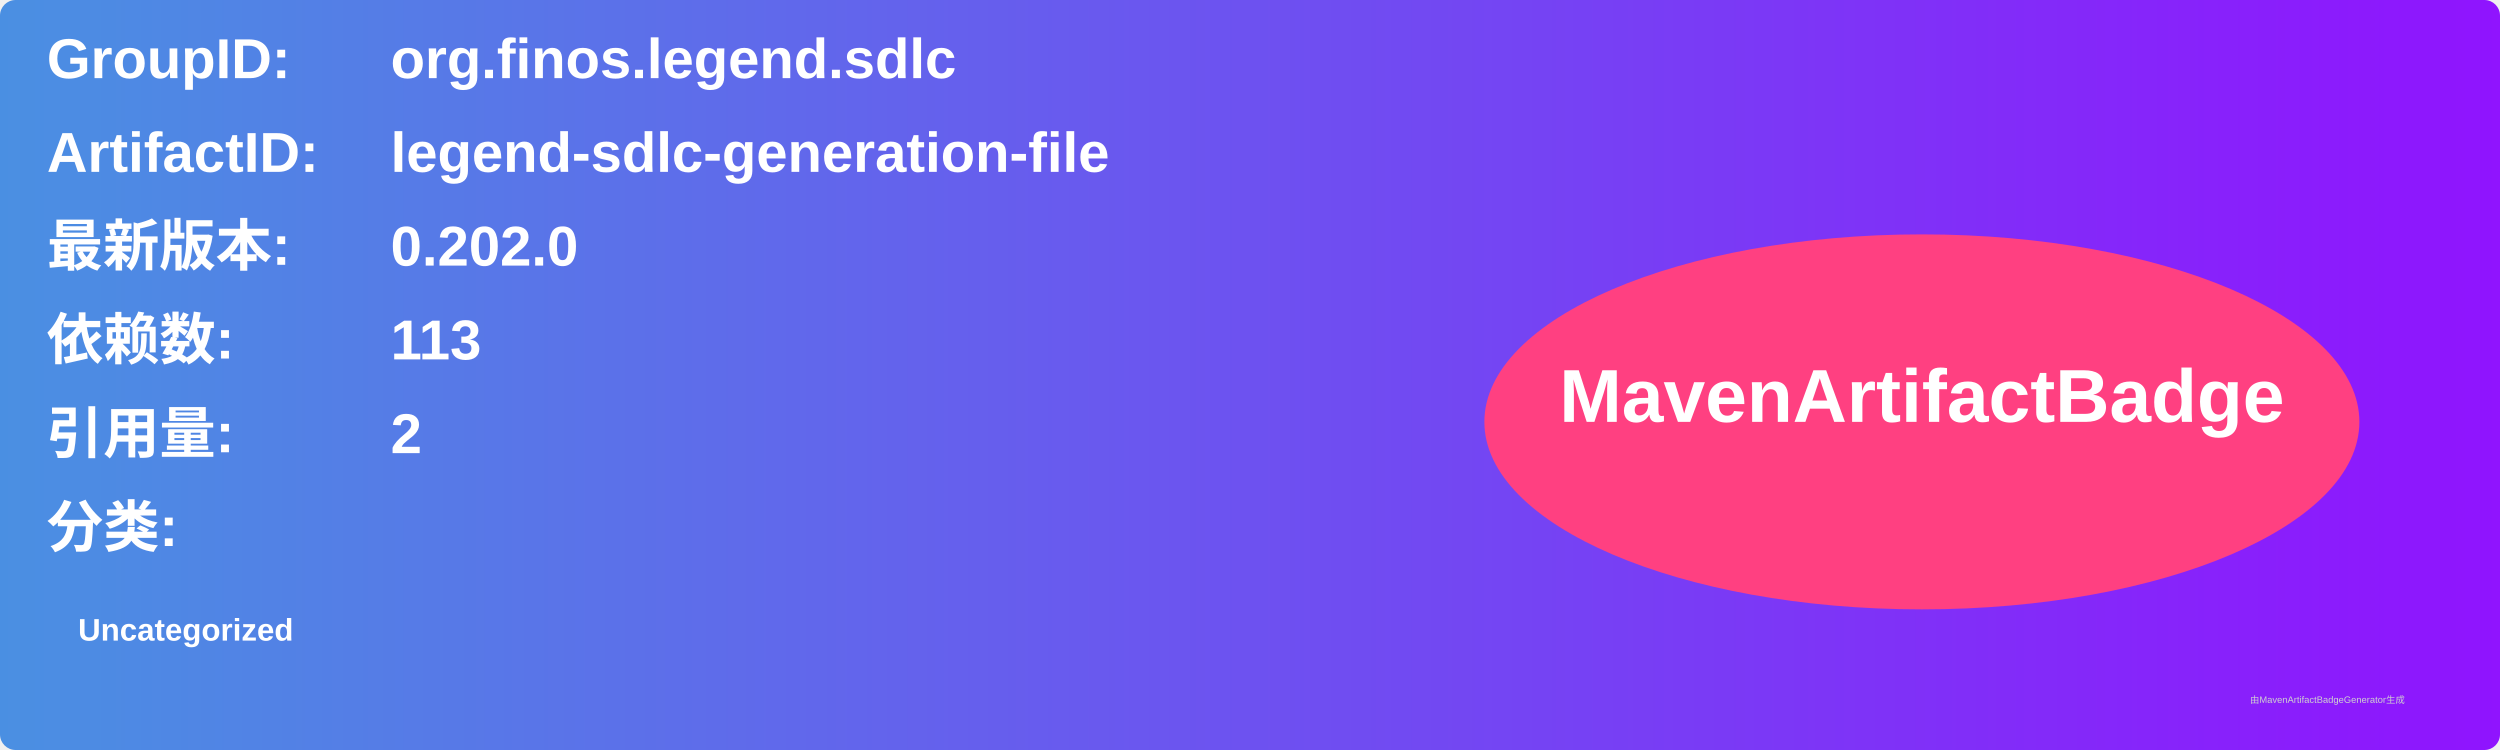
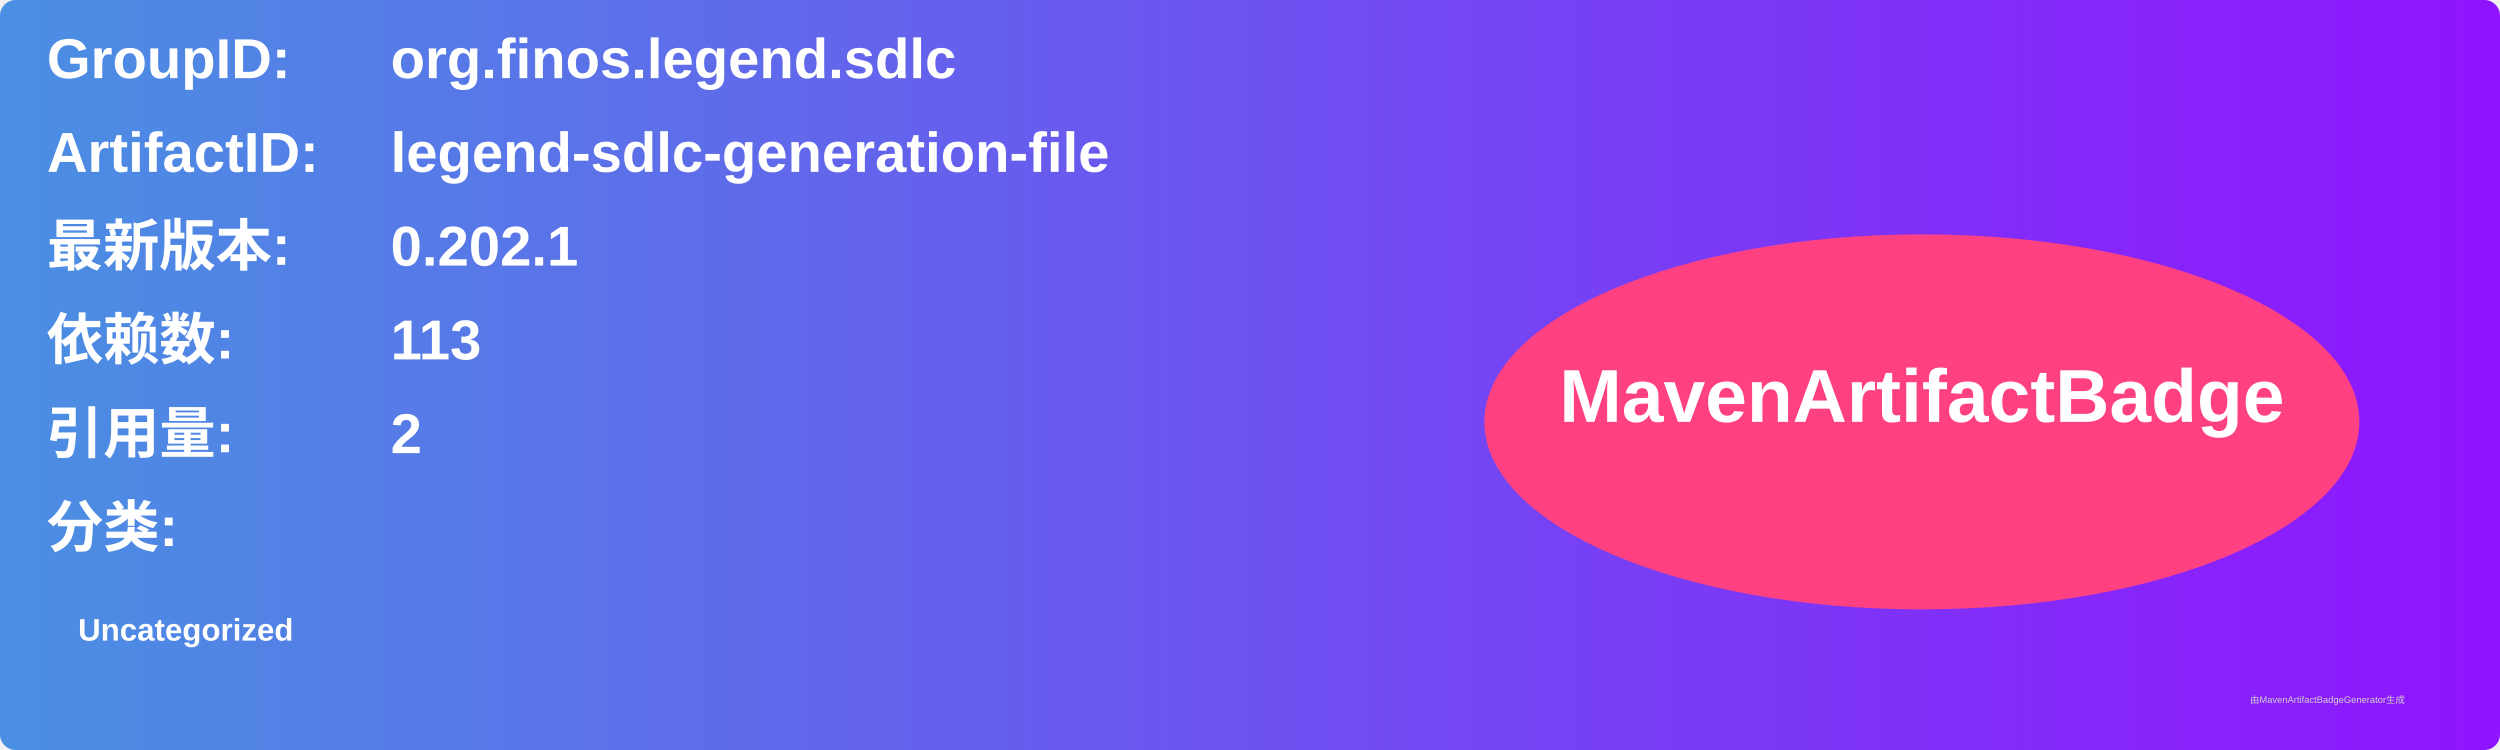
<svg xmlns="http://www.w3.org/2000/svg" width="800" height="240" viewBox="0 0 800 240">
  <linearGradient id="grad" x1="0%" y1="0%" x2="100%" y2="0%">
    <stop offset="0%" stop-color="#4a90e2" />
    <stop offset="100%" stop-color="#9013fe" />
  </linearGradient>
  <rect width="100%" height="100%" rx="5" ry="5" fill="url(#grad)" />
  <g transform="translate(15, 15)">
    <text x="0" y="10" font-family="Arial" font-size="18" fill="white" font-weight="bold" width="260">GroupID:</text>
    <text x="110" y="10" font-family="Arial" font-size="18" fill="white" font-weight="bold" width="460">org.finos.legend.sdlc</text>
    <text x="0" y="40" font-family="Arial" font-size="18" fill="white" font-weight="bold" width="260">ArtifactID:</text>
    <text x="110" y="40" font-family="Arial" font-size="18" fill="white" font-weight="bold" width="460">legend-sdlc-generation-file</text>
    <text x="0" y="70" font-family="Arial" font-size="18" fill="white" font-weight="bold">最新版本:</text>
    <text x="110" y="70" font-family="Arial" font-size="18" fill="white" font-weight="bold">
-       <tspan font-weight="bold">0.202.0</tspan>
+       <tspan font-weight="bold">0.202.1</tspan>
    </text>
    <text x="0" y="100" font-family="Arial" font-size="18" fill="white" font-weight="bold">依赖数: </text>
    <text x="110" y="100" font-family="Arial" font-size="18" fill="white">
      <tspan font-weight="bold">113</tspan>
    </text>
    <text x="0" y="130" font-family="Arial" font-size="18" fill="white" font-weight="bold">引用量: </text>
    <text x="110" y="130" font-family="Arial" font-size="18" fill="white">
      <tspan font-weight="bold">2</tspan>
    </text>
    <text x="0" y="160" font-family="Arial" font-size="18" fill="white" font-weight="bold">分类:</text>
    <text x="10" y="190" font-family="Arial" font-size="10" fill="white">
      <tspan font-weight="bold">Uncategorized</tspan>
    </text>
    <ellipse cx="600" cy="120" rx="140" ry="60" fill="#ff4081" />
    <text x="600" y="120" text-anchor="middle" font-family="Arial" font-size="24" fill="white" font-weight="bold">MavenArtifactBadge</text>
  </g>
  <text x="720" y="225" font-family="Arial" font-size="3" fill="#d0d0d0">由MavenArtifactBadgeGenerator生成</text>
</svg>
